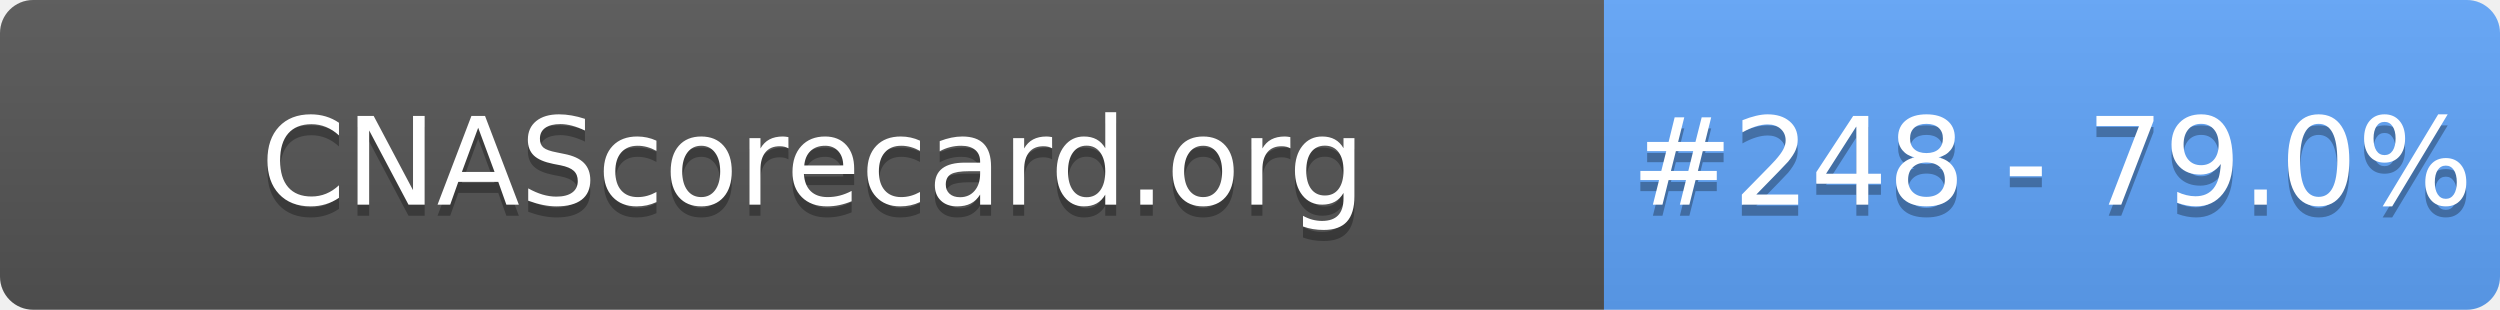
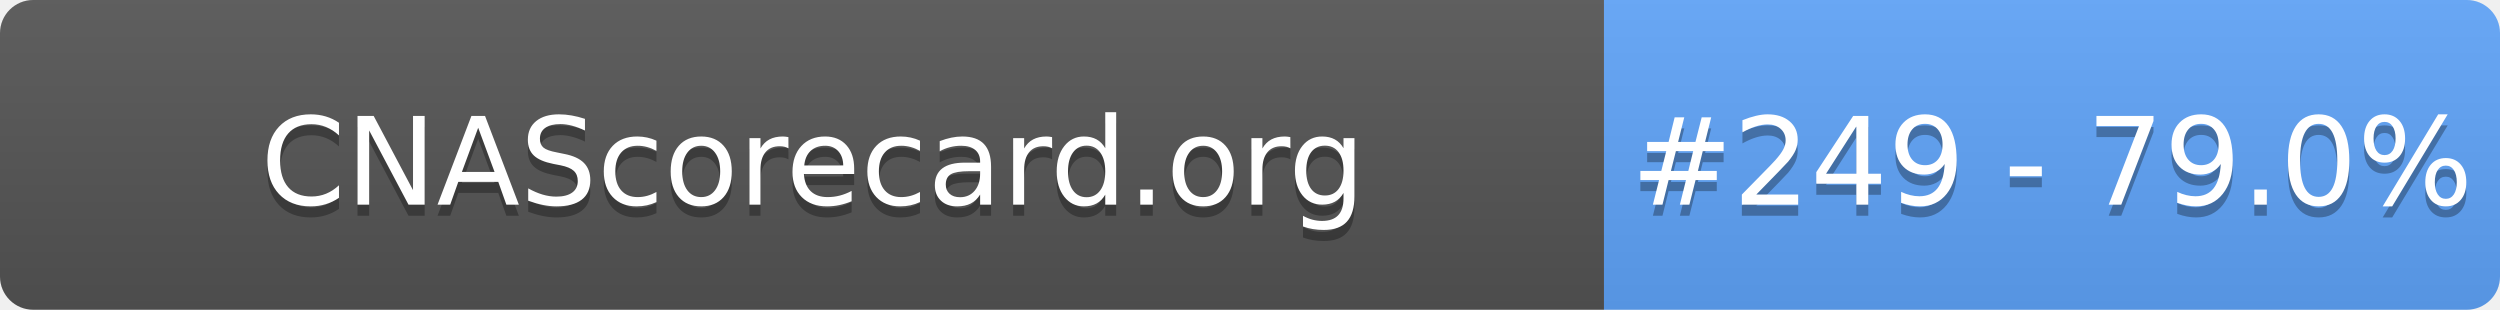
- <svg xmlns="http://www.w3.org/2000/svg" width="226" height="28" role="img" aria-label="CNAScorecard.org: #248 - 79.0%">
+ <svg xmlns="http://www.w3.org/2000/svg" width="226" height="28" role="img" aria-label="CNAScorecard.org: #249 - 79.0%">
  <linearGradient id="s" x2="0" y2="100%">
    <stop offset="0" stop-color="#bbb" stop-opacity=".1" />
    <stop offset="1" stop-opacity=".1" />
  </linearGradient>
  <clipPath id="r">
    <rect width="226" height="28" rx="3" fill="#fff" />
  </clipPath>
  <g clip-path="url(#r)">
    <rect width="145" height="28" fill="#555" />
    <rect x="145" width="81" height="28" fill="#60A5FA" />
    <rect width="226" height="28" fill="url(#s)" />
  </g>
  <g fill="#fff" text-anchor="middle" font-family="Verdana,Geneva,DejaVu Sans,sans-serif" text-rendering="geometricPrecision" font-size="110">
    <text aria-hidden="true" x="735" y="195" fill="#010101" fill-opacity=".3" transform="scale(.1)" textLength="1350">CNAScorecard.org</text>
    <text x="735" y="185" transform="scale(.1)" fill="#fff" textLength="1350">CNAScorecard.org</text>
-     <text aria-hidden="true" x="1855" y="195" fill="#010101" fill-opacity=".3" transform="scale(.1)" textLength="660">#248 - 79.0%</text>
-     <text x="1855" y="185" transform="scale(.1)" fill="#fff" textLength="660">#248 - 79.0%</text>
+     <text aria-hidden="true" x="1855" y="195" fill="#010101" fill-opacity=".3" transform="scale(.1)" textLength="660">#249 - 79.0%</text>
+     <text x="1855" y="185" transform="scale(.1)" fill="#fff" textLength="660">#249 - 79.0%</text>
  </g>
</svg>
